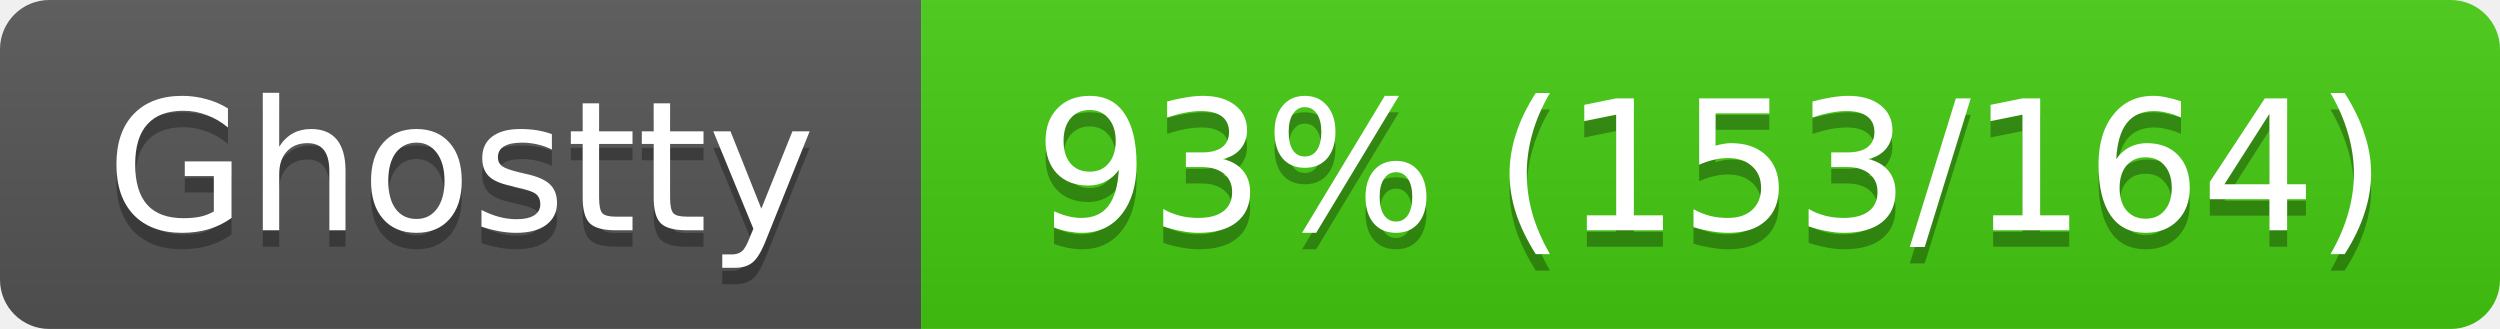
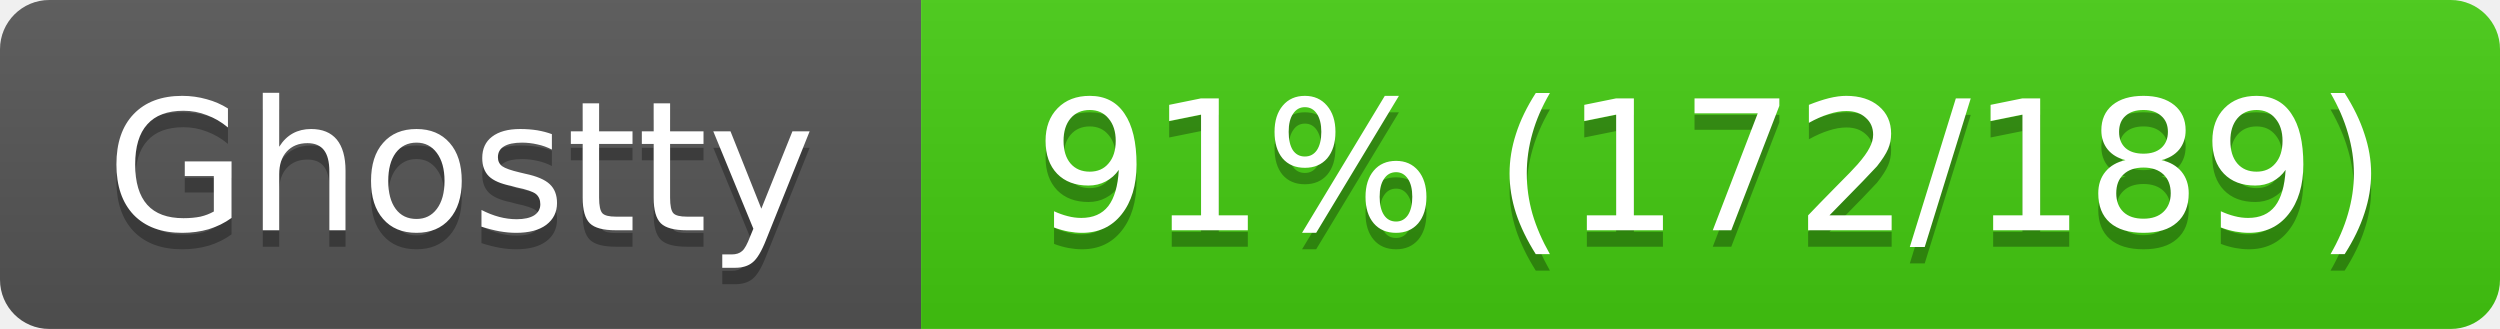
<svg xmlns="http://www.w3.org/2000/svg" width="152" height="20">
  <linearGradient id="s" x2="0" y2="100%">
    <stop offset="0" stop-color="#bbb" stop-opacity=".1" />
    <stop offset="1" stop-opacity=".1" />
  </linearGradient>
  <clipPath id="r">
    <rect width="152" height="20" rx="3" fill="#fff" />
  </clipPath>
  <g clip-path="url(#r)">
    <rect width="56" height="20" fill="#555" />
    <rect x="56" width="96" height="20" fill="#4c1" />
    <rect width="152" height="20" fill="url(#s)" />
  </g>
  <g fill="#fff" text-anchor="middle" font-family="Verdana,Geneva,DejaVu Sans,sans-serif" font-size="11">
    <text x="28" y="15" fill="#010101" fill-opacity=".3">Ghostty</text>
    <text x="28" y="14">Ghostty</text>
-     <text x="104" y="15" fill="#010101" fill-opacity=".3">93% (153/164)</text>
-     <text x="104" y="14">93% (153/164)</text>
+     <text x="104" y="15" fill="#010101" fill-opacity=".3">91% (172/189)</text>
+     <text x="104" y="14">91% (172/189)</text>
  </g>
</svg>
